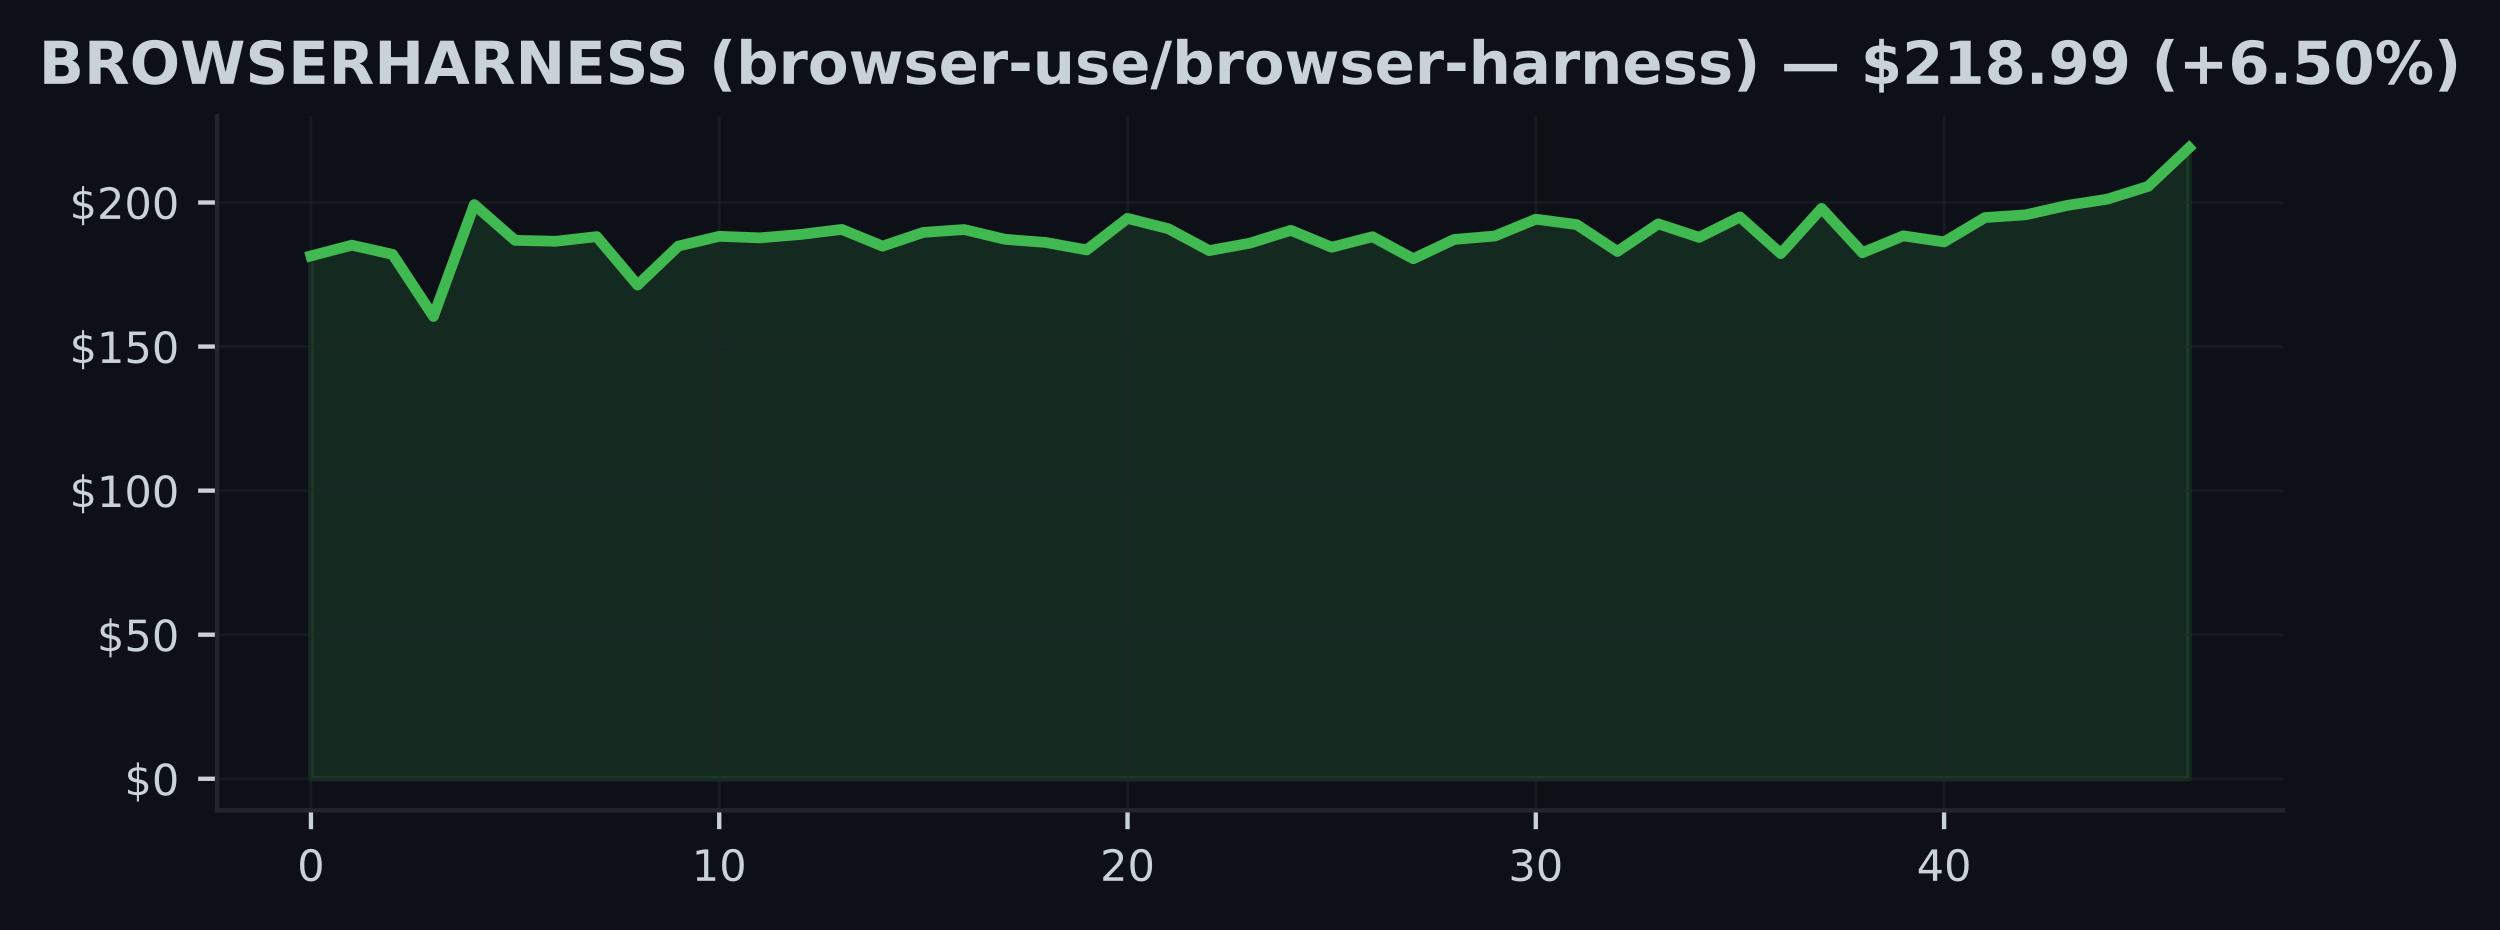
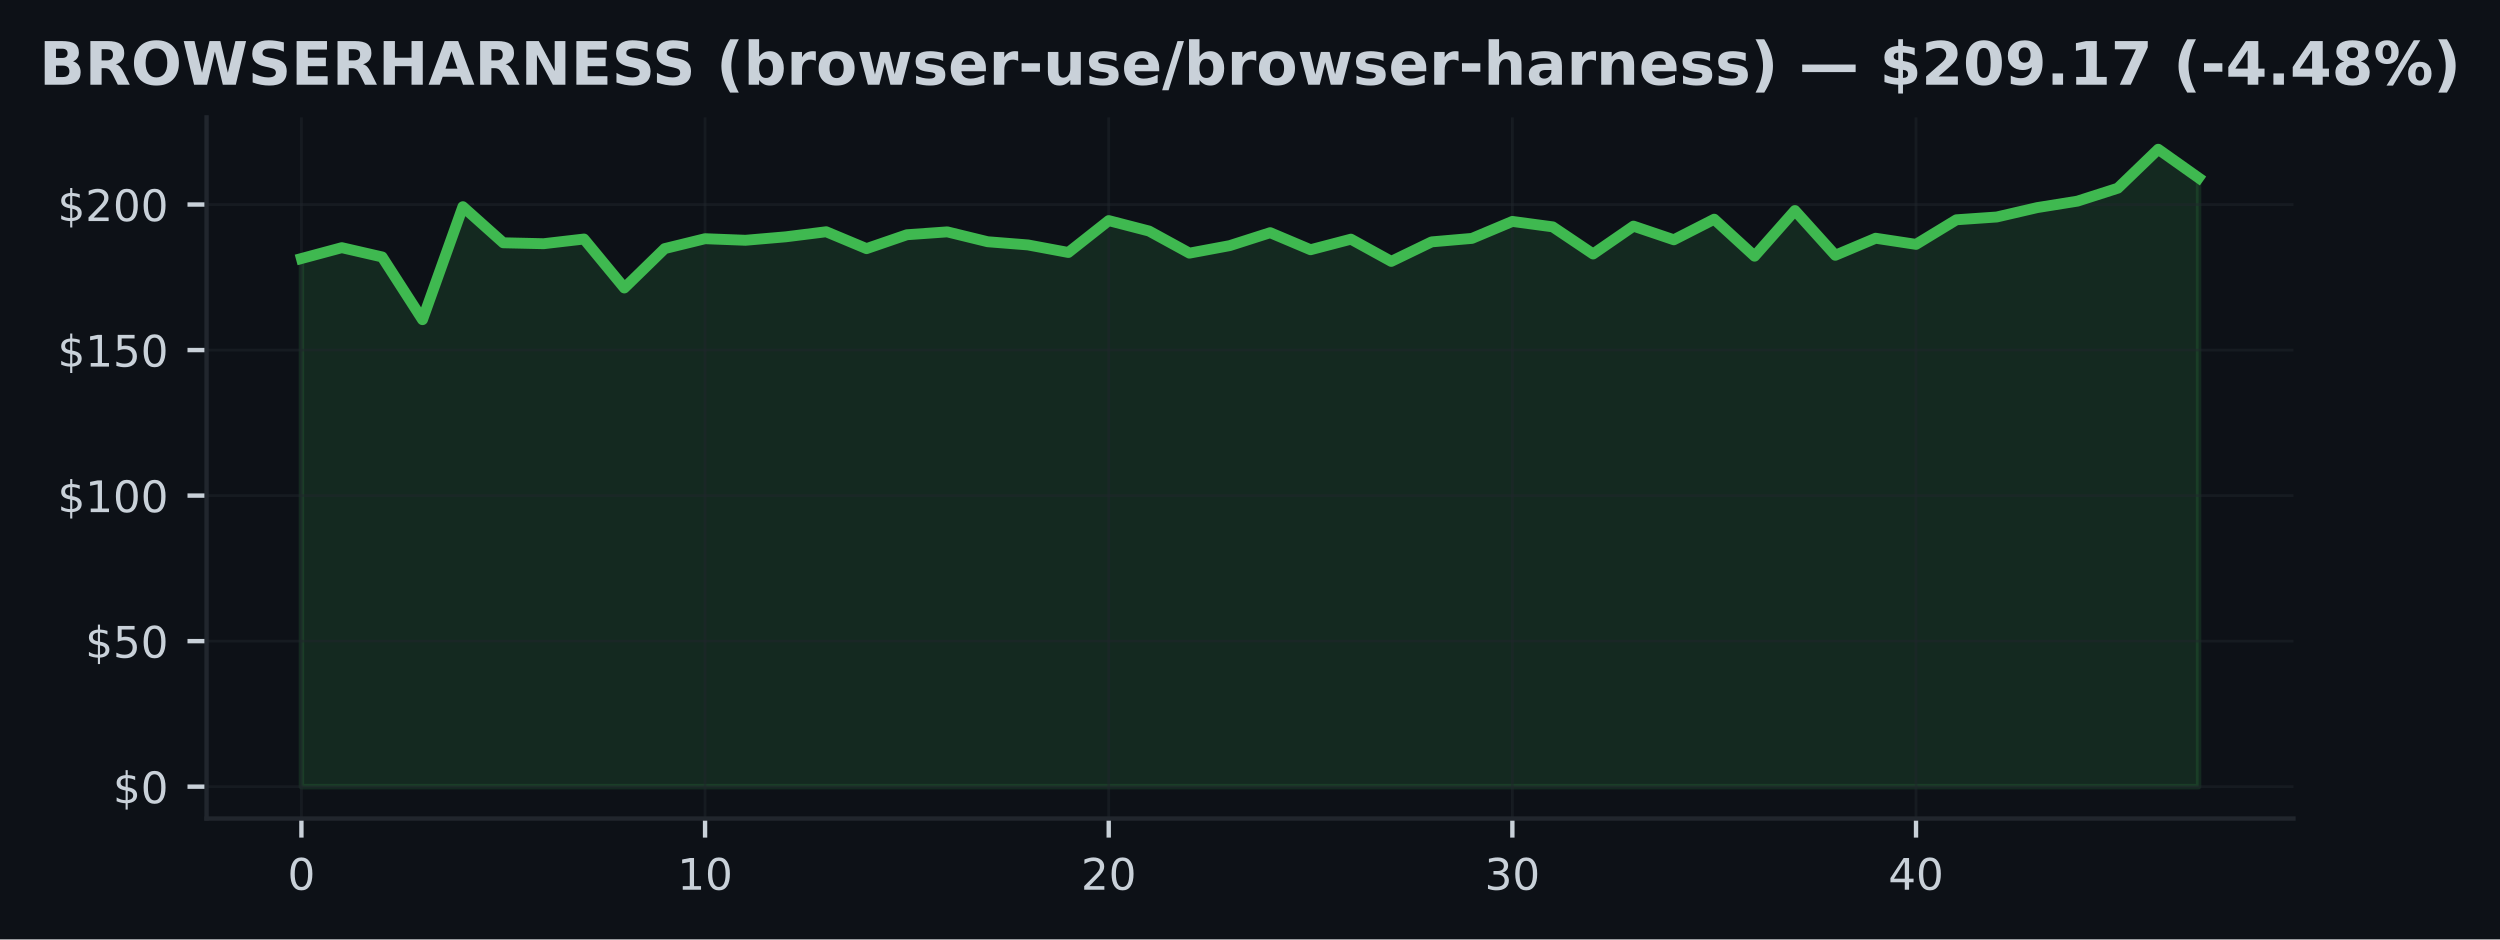
- <svg xmlns="http://www.w3.org/2000/svg" xmlns:xlink="http://www.w3.org/1999/xlink" width="463.76pt" height="172.518pt" viewBox="0 0 463.76 172.518" version="1.1">
+ <svg xmlns="http://www.w3.org/2000/svg" xmlns:xlink="http://www.w3.org/1999/xlink" width="459.108pt" height="172.518pt" viewBox="0 0 459.108 172.518" version="1.1">
  <defs>
    <style type="text/css">*{stroke-linejoin: round; stroke-linecap: butt}</style>
  </defs>
  <g id="figure_1">
    <g id="patch_1">
-       <path d="M 0 172.518  L 463.76 172.518  L 463.76 0  L 0 0  z " style="fill: #0d1117" />
+       <path d="M 0 172.518  L 459.108 172.518  L 459.108 0  L 0 0  z " style="fill: #0d1117" />
    </g>
    <g id="axes_1">
      <g id="patch_2">
-         <path d="M 40.26 150.318  L 423.5 150.318  L 423.5 21.558  L 40.26 21.558  z " style="fill: #0d1117" />
+         <path d="M 37.934 150.318  L 421.174 150.318  L 421.174 21.558  L 37.934 21.558  z " style="fill: #0d1117" />
      </g>
      <g id="FillBetweenPolyCollection_1">
        <defs>
-           <path id="m2a43b17021" d="M 57.68 -28.053  L 57.68 -125.041  L 65.254 -127.035  L 72.828 -125.33  L 80.402 -113.816  L 87.976 -134.556  L 95.55 -127.933  L 103.124 -127.762  L 110.698 -128.623  L 118.271 -119.637  L 125.845 -126.864  L 133.419 -128.681  L 140.993 -128.393  L 148.567 -129.029  L 156.141 -129.959  L 163.715 -126.859  L 171.289 -129.408  L 178.863 -129.938  L 186.437 -128.126  L 194.011 -127.538  L 201.585 -126.153  L 209.158 -132.006  L 216.732 -130.087  L 224.306 -126.03  L 231.88 -127.415  L 239.454 -129.788  L 247.028 -126.656  L 254.602 -128.596  L 262.176 -124.518  L 269.75 -128.099  L 277.324 -128.74  L 284.898 -131.857  L 292.471 -130.857  L 300.045 -125.875  L 307.619 -130.991  L 315.193 -128.484  L 322.767 -132.263  L 330.341 -125.474  L 337.915 -133.856  L 345.489 -125.64  L 353.063 -128.767  L 360.637 -127.645  L 368.211 -132.156  L 375.785 -132.669  L 383.358 -134.39  L 390.932 -135.582  L 398.506 -137.961  L 406.08 -145.107  L 406.08 -28.053  L 406.08 -28.053  L 398.506 -28.053  L 390.932 -28.053  L 383.358 -28.053  L 375.785 -28.053  L 368.211 -28.053  L 360.637 -28.053  L 353.063 -28.053  L 345.489 -28.053  L 337.915 -28.053  L 330.341 -28.053  L 322.767 -28.053  L 315.193 -28.053  L 307.619 -28.053  L 300.045 -28.053  L 292.471 -28.053  L 284.898 -28.053  L 277.324 -28.053  L 269.75 -28.053  L 262.176 -28.053  L 254.602 -28.053  L 247.028 -28.053  L 239.454 -28.053  L 231.88 -28.053  L 224.306 -28.053  L 216.732 -28.053  L 209.158 -28.053  L 201.585 -28.053  L 194.011 -28.053  L 186.437 -28.053  L 178.863 -28.053  L 171.289 -28.053  L 163.715 -28.053  L 156.141 -28.053  L 148.567 -28.053  L 140.993 -28.053  L 133.419 -28.053  L 125.845 -28.053  L 118.271 -28.053  L 110.698 -28.053  L 103.124 -28.053  L 95.55 -28.053  L 87.976 -28.053  L 80.402 -28.053  L 72.828 -28.053  L 65.254 -28.053  L 57.68 -28.053  z " style="stroke: #3fb950; stroke-opacity: 0.15" />
+           <path id="m15a69e7745" d="M 55.354 -28.053  L 55.354 -125.041  L 62.767 -127.035  L 70.179 -125.33  L 77.592 -113.816  L 85.005 -134.556  L 92.418 -127.933  L 99.83 -127.762  L 107.243 -128.623  L 114.656 -119.637  L 122.069 -126.864  L 129.481 -128.681  L 136.894 -128.393  L 144.307 -129.029  L 151.72 -129.959  L 159.133 -126.859  L 166.545 -129.408  L 173.958 -129.938  L 181.371 -128.126  L 188.784 -127.538  L 196.196 -126.153  L 203.609 -132.006  L 211.022 -130.087  L 218.435 -126.03  L 225.847 -127.415  L 233.26 -129.788  L 240.673 -126.656  L 248.086 -128.596  L 255.499 -124.518  L 262.911 -128.099  L 270.324 -128.74  L 277.737 -131.857  L 285.15 -130.857  L 292.562 -125.875  L 299.975 -130.991  L 307.388 -128.484  L 314.801 -132.263  L 322.213 -125.474  L 329.626 -133.856  L 337.039 -125.64  L 344.452 -128.767  L 351.864 -127.645  L 359.277 -132.156  L 366.69 -132.669  L 374.103 -134.39  L 381.516 -135.582  L 388.928 -137.961  L 396.341 -145.107  L 403.754 -139.858  L 403.754 -28.053  L 403.754 -28.053  L 396.341 -28.053  L 388.928 -28.053  L 381.516 -28.053  L 374.103 -28.053  L 366.69 -28.053  L 359.277 -28.053  L 351.864 -28.053  L 344.452 -28.053  L 337.039 -28.053  L 329.626 -28.053  L 322.213 -28.053  L 314.801 -28.053  L 307.388 -28.053  L 299.975 -28.053  L 292.562 -28.053  L 285.15 -28.053  L 277.737 -28.053  L 270.324 -28.053  L 262.911 -28.053  L 255.499 -28.053  L 248.086 -28.053  L 240.673 -28.053  L 233.26 -28.053  L 225.847 -28.053  L 218.435 -28.053  L 211.022 -28.053  L 203.609 -28.053  L 196.196 -28.053  L 188.784 -28.053  L 181.371 -28.053  L 173.958 -28.053  L 166.545 -28.053  L 159.133 -28.053  L 151.72 -28.053  L 144.307 -28.053  L 136.894 -28.053  L 129.481 -28.053  L 122.069 -28.053  L 114.656 -28.053  L 107.243 -28.053  L 99.83 -28.053  L 92.418 -28.053  L 85.005 -28.053  L 77.592 -28.053  L 70.179 -28.053  L 62.767 -28.053  L 55.354 -28.053  z " style="stroke: #3fb950; stroke-opacity: 0.15" />
        </defs>
-         <g clip-path="url(#pa6c385fdc2)">
-           <use xlink:href="#m2a43b17021" x="0" y="172.518" style="fill: #3fb950; fill-opacity: 0.15; stroke: #3fb950; stroke-opacity: 0.15" />
+         <g clip-path="url(#pa980a4e6ea)">
+           <use xlink:href="#m15a69e7745" x="0" y="172.518" style="fill: #3fb950; fill-opacity: 0.15; stroke: #3fb950; stroke-opacity: 0.15" />
        </g>
      </g>
      <g id="matplotlib.axis_1">
        <g id="xtick_1">
          <g id="line2d_1">
-             <path d="M 57.68 150.318  L 57.68 21.558  " clip-path="url(#pa6c385fdc2)" style="fill: none; stroke: #21262d; stroke-opacity: 0.5; stroke-width: 0.5; stroke-linecap: square" />
+             <path d="M 55.354 150.318  L 55.354 21.558  " clip-path="url(#pa980a4e6ea)" style="fill: none; stroke: #21262d; stroke-opacity: 0.5; stroke-width: 0.5; stroke-linecap: square" />
          </g>
          <g id="line2d_2">
            <defs>
-               <path id="m45538e43cf" d="M 0 0  L 0 3.5  " style="stroke: #c9d1d9; stroke-width: 0.8" />
+               <path id="m9f576e3868" d="M 0 0  L 0 3.5  " style="stroke: #c9d1d9; stroke-width: 0.8" />
            </defs>
            <g>
-               <use xlink:href="#m45538e43cf" x="57.68" y="150.318" style="fill: #c9d1d9; stroke: #c9d1d9; stroke-width: 0.8" />
+               <use xlink:href="#m9f576e3868" x="55.354" y="150.318" style="fill: #c9d1d9; stroke: #c9d1d9; stroke-width: 0.8" />
            </g>
          </g>
          <g id="text_1">
-             <g style="fill: #c9d1d9" transform="translate(55.13516 163.3964) scale(0.08 -0.08)">
+             <g style="fill: #c9d1d9" transform="translate(52.80883 163.3964) scale(0.08 -0.08)">
              <defs>
                <path id="DejaVuSans-13" d="M 2034 4250  Q 1547 4250 1301 3770  Q 1056 3291 1056 2328  Q 1056 1369 1301 889  Q 1547 409 2034 409  Q 2525 409 2770 889  Q 3016 1369 3016 2328  Q 3016 3291 2770 3770  Q 2525 4250 2034 4250  z M 2034 4750  Q 2819 4750 3233 4129  Q 3647 3509 3647 2328  Q 3647 1150 3233 529  Q 2819 -91 2034 -91  Q 1250 -91 836 529  Q 422 1150 422 2328  Q 422 3509 836 4129  Q 1250 4750 2034 4750  z " transform="scale(0.015625)" />
              </defs>
              <use xlink:href="#DejaVuSans-13" />
            </g>
          </g>
        </g>
        <g id="xtick_2">
          <g id="line2d_3">
-             <path d="M 133.419 150.318  L 133.419 21.558  " clip-path="url(#pa6c385fdc2)" style="fill: none; stroke: #21262d; stroke-opacity: 0.5; stroke-width: 0.5; stroke-linecap: square" />
+             <path d="M 129.481 150.318  L 129.481 21.558  " clip-path="url(#pa980a4e6ea)" style="fill: none; stroke: #21262d; stroke-opacity: 0.5; stroke-width: 0.5; stroke-linecap: square" />
          </g>
          <g id="line2d_4">
            <g>
-               <use xlink:href="#m45538e43cf" x="133.419" y="150.318" style="fill: #c9d1d9; stroke: #c9d1d9; stroke-width: 0.8" />
+               <use xlink:href="#m9f576e3868" x="129.481" y="150.318" style="fill: #c9d1d9; stroke: #c9d1d9; stroke-width: 0.8" />
            </g>
          </g>
          <g id="text_2">
-             <g style="fill: #c9d1d9" transform="translate(128.3293 163.3964) scale(0.08 -0.08)">
+             <g style="fill: #c9d1d9" transform="translate(124.3915 163.3964) scale(0.08 -0.08)">
              <defs>
                <path id="DejaVuSans-14" d="M 794 531  L 1825 531  L 1825 4091  L 703 3866  L 703 4441  L 1819 4666  L 2450 4666  L 2450 531  L 3481 531  L 3481 0  L 794 0  L 794 531  z " transform="scale(0.015625)" />
              </defs>
              <use xlink:href="#DejaVuSans-14" />
              <use xlink:href="#DejaVuSans-13" transform="translate(63.625 0)" />
            </g>
          </g>
        </g>
        <g id="xtick_3">
          <g id="line2d_5">
-             <path d="M 209.158 150.318  L 209.158 21.558  " clip-path="url(#pa6c385fdc2)" style="fill: none; stroke: #21262d; stroke-opacity: 0.5; stroke-width: 0.5; stroke-linecap: square" />
+             <path d="M 203.609 150.318  L 203.609 21.558  " clip-path="url(#pa980a4e6ea)" style="fill: none; stroke: #21262d; stroke-opacity: 0.5; stroke-width: 0.5; stroke-linecap: square" />
          </g>
          <g id="line2d_6">
            <g>
-               <use xlink:href="#m45538e43cf" x="209.158" y="150.318" style="fill: #c9d1d9; stroke: #c9d1d9; stroke-width: 0.8" />
+               <use xlink:href="#m9f576e3868" x="203.609" y="150.318" style="fill: #c9d1d9; stroke: #c9d1d9; stroke-width: 0.8" />
            </g>
          </g>
          <g id="text_3">
-             <g style="fill: #c9d1d9" transform="translate(204.0684 163.3964) scale(0.08 -0.08)">
+             <g style="fill: #c9d1d9" transform="translate(198.5191 163.3964) scale(0.08 -0.08)">
              <defs>
                <path id="DejaVuSans-15" d="M 1228 531  L 3431 531  L 3431 0  L 469 0  L 469 531  Q 828 903 1448 1529  Q 2069 2156 2228 2338  Q 2531 2678 2651 2914  Q 2772 3150 2772 3378  Q 2772 3750 2511 3984  Q 2250 4219 1831 4219  Q 1534 4219 1204 4116  Q 875 4013 500 3803  L 500 4441  Q 881 4594 1212 4672  Q 1544 4750 1819 4750  Q 2544 4750 2975 4387  Q 3406 4025 3406 3419  Q 3406 3131 3298 2873  Q 3191 2616 2906 2266  Q 2828 2175 2409 1742  Q 1991 1309 1228 531  z " transform="scale(0.015625)" />
              </defs>
              <use xlink:href="#DejaVuSans-15" />
              <use xlink:href="#DejaVuSans-13" transform="translate(63.625 0)" />
            </g>
          </g>
        </g>
        <g id="xtick_4">
          <g id="line2d_7">
-             <path d="M 284.898 150.318  L 284.898 21.558  " clip-path="url(#pa6c385fdc2)" style="fill: none; stroke: #21262d; stroke-opacity: 0.5; stroke-width: 0.5; stroke-linecap: square" />
+             <path d="M 277.737 150.318  L 277.737 21.558  " clip-path="url(#pa980a4e6ea)" style="fill: none; stroke: #21262d; stroke-opacity: 0.5; stroke-width: 0.5; stroke-linecap: square" />
          </g>
          <g id="line2d_8">
            <g>
-               <use xlink:href="#m45538e43cf" x="284.898" y="150.318" style="fill: #c9d1d9; stroke: #c9d1d9; stroke-width: 0.8" />
+               <use xlink:href="#m9f576e3868" x="277.737" y="150.318" style="fill: #c9d1d9; stroke: #c9d1d9; stroke-width: 0.8" />
            </g>
          </g>
          <g id="text_4">
-             <g style="fill: #c9d1d9" transform="translate(279.8075 163.3964) scale(0.08 -0.08)">
+             <g style="fill: #c9d1d9" transform="translate(272.6468 163.3964) scale(0.08 -0.08)">
              <defs>
                <path id="DejaVuSans-16" d="M 2597 2516  Q 3050 2419 3304 2112  Q 3559 1806 3559 1356  Q 3559 666 3084 287  Q 2609 -91 1734 -91  Q 1441 -91 1130 -33  Q 819 25 488 141  L 488 750  Q 750 597 1062 519  Q 1375 441 1716 441  Q 2309 441 2620 675  Q 2931 909 2931 1356  Q 2931 1769 2642 2001  Q 2353 2234 1838 2234  L 1294 2234  L 1294 2753  L 1863 2753  Q 2328 2753 2575 2939  Q 2822 3125 2822 3475  Q 2822 3834 2567 4026  Q 2313 4219 1838 4219  Q 1578 4219 1281 4162  Q 984 4106 628 3988  L 628 4550  Q 988 4650 1302 4700  Q 1616 4750 1894 4750  Q 2613 4750 3031 4423  Q 3450 4097 3450 3541  Q 3450 3153 3228 2886  Q 3006 2619 2597 2516  z " transform="scale(0.015625)" />
              </defs>
              <use xlink:href="#DejaVuSans-16" />
              <use xlink:href="#DejaVuSans-13" transform="translate(63.625 0)" />
            </g>
          </g>
        </g>
        <g id="xtick_5">
          <g id="line2d_9">
-             <path d="M 360.637 150.318  L 360.637 21.558  " clip-path="url(#pa6c385fdc2)" style="fill: none; stroke: #21262d; stroke-opacity: 0.5; stroke-width: 0.5; stroke-linecap: square" />
+             <path d="M 351.864 150.318  L 351.864 21.558  " clip-path="url(#pa980a4e6ea)" style="fill: none; stroke: #21262d; stroke-opacity: 0.5; stroke-width: 0.5; stroke-linecap: square" />
          </g>
          <g id="line2d_10">
            <g>
-               <use xlink:href="#m45538e43cf" x="360.637" y="150.318" style="fill: #c9d1d9; stroke: #c9d1d9; stroke-width: 0.8" />
+               <use xlink:href="#m9f576e3868" x="351.864" y="150.318" style="fill: #c9d1d9; stroke: #c9d1d9; stroke-width: 0.8" />
            </g>
          </g>
          <g id="text_5">
-             <g style="fill: #c9d1d9" transform="translate(355.5467 163.3964) scale(0.08 -0.08)">
+             <g style="fill: #c9d1d9" transform="translate(346.7745 163.3964) scale(0.08 -0.08)">
              <defs>
                <path id="DejaVuSans-17" d="M 2419 4116  L 825 1625  L 2419 1625  L 2419 4116  z M 2253 4666  L 3047 4666  L 3047 1625  L 3713 1625  L 3713 1100  L 3047 1100  L 3047 0  L 2419 0  L 2419 1100  L 313 1100  L 313 1709  L 2253 4666  z " transform="scale(0.015625)" />
              </defs>
              <use xlink:href="#DejaVuSans-17" />
              <use xlink:href="#DejaVuSans-13" transform="translate(63.625 0)" />
            </g>
          </g>
        </g>
      </g>
      <g id="matplotlib.axis_2">
        <g id="ytick_1">
          <g id="line2d_11">
-             <path d="M 40.26 144.466  L 423.5 144.466  " clip-path="url(#pa6c385fdc2)" style="fill: none; stroke: #21262d; stroke-opacity: 0.5; stroke-width: 0.5; stroke-linecap: square" />
+             <path d="M 37.934 144.466  L 421.174 144.466  " clip-path="url(#pa980a4e6ea)" style="fill: none; stroke: #21262d; stroke-opacity: 0.5; stroke-width: 0.5; stroke-linecap: square" />
          </g>
          <g id="line2d_12">
            <defs>
-               <path id="m991ee23504" d="M 0 0  L -3.5 0  " style="stroke: #c9d1d9; stroke-width: 0.8" />
+               <path id="m6b033f380a" d="M 0 0  L -3.5 0  " style="stroke: #c9d1d9; stroke-width: 0.8" />
            </defs>
            <g>
-               <use xlink:href="#m991ee23504" x="40.26" y="144.466" style="fill: #c9d1d9; stroke: #c9d1d9; stroke-width: 0.8" />
+               <use xlink:href="#m6b033f380a" x="37.934" y="144.466" style="fill: #c9d1d9; stroke: #c9d1d9; stroke-width: 0.8" />
            </g>
          </g>
          <g id="text_6">
-             <g style="fill: #c9d1d9" transform="translate(23.08016 147.5049) scale(0.08 -0.08)">
+             <g style="fill: #c9d1d9" transform="translate(20.75383 147.5049) scale(0.08 -0.08)">
              <defs>
                <path id="DejaVuSans-7" d="M 2163 -941  L 1850 -941  L 1847 0  Q 1519 6 1191 76  Q 863 147 531 288  L 531 850  Q 850 650 1176 548  Q 1503 447 1850 444  L 1850 1869  Q 1159 1981 845 2250  Q 531 2519 531 2988  Q 531 3497 872 3790  Q 1213 4084 1850 4128  L 1850 4863  L 2163 4863  L 2163 4138  Q 2453 4125 2725 4076  Q 2997 4028 3256 3944  L 3256 3397  Q 2997 3528 2723 3600  Q 2450 3672 2163 3684  L 2163 2350  Q 2872 2241 3206 1959  Q 3541 1678 3541 1191  Q 3541 663 3186 358  Q 2831 53 2163 6  L 2163 -941  z M 1850 2406  L 1850 3688  Q 1488 3647 1297 3481  Q 1106 3316 1106 3041  Q 1106 2772 1282 2622  Q 1459 2472 1850 2406  z M 2163 1806  L 2163 453  Q 2559 506 2761 678  Q 2963 850 2963 1131  Q 2963 1406 2770 1568  Q 2578 1731 2163 1806  z " transform="scale(0.015625)" />
              </defs>
              <use xlink:href="#DejaVuSans-7" />
              <use xlink:href="#DejaVuSans-13" transform="translate(63.625 0)" />
            </g>
          </g>
        </g>
        <g id="ytick_2">
          <g id="line2d_13">
-             <path d="M 40.26 117.74  L 423.5 117.74  " clip-path="url(#pa6c385fdc2)" style="fill: none; stroke: #21262d; stroke-opacity: 0.5; stroke-width: 0.5; stroke-linecap: square" />
+             <path d="M 37.934 117.74  L 421.174 117.74  " clip-path="url(#pa980a4e6ea)" style="fill: none; stroke: #21262d; stroke-opacity: 0.5; stroke-width: 0.5; stroke-linecap: square" />
          </g>
          <g id="line2d_14">
            <g>
-               <use xlink:href="#m991ee23504" x="40.26" y="117.74" style="fill: #c9d1d9; stroke: #c9d1d9; stroke-width: 0.8" />
+               <use xlink:href="#m6b033f380a" x="37.934" y="117.74" style="fill: #c9d1d9; stroke: #c9d1d9; stroke-width: 0.8" />
            </g>
          </g>
          <g id="text_7">
-             <g style="fill: #c9d1d9" transform="translate(17.99016 120.7789) scale(0.08 -0.08)">
+             <g style="fill: #c9d1d9" transform="translate(15.66383 120.7789) scale(0.08 -0.08)">
              <defs>
                <path id="DejaVuSans-18" d="M 691 4666  L 3169 4666  L 3169 4134  L 1269 4134  L 1269 2991  Q 1406 3038 1543 3061  Q 1681 3084 1819 3084  Q 2600 3084 3056 2656  Q 3513 2228 3513 1497  Q 3513 744 3044 326  Q 2575 -91 1722 -91  Q 1428 -91 1123 -41  Q 819 9 494 109  L 494 744  Q 775 591 1075 516  Q 1375 441 1709 441  Q 2250 441 2565 725  Q 2881 1009 2881 1497  Q 2881 1984 2565 2268  Q 2250 2553 1709 2553  Q 1456 2553 1204 2497  Q 953 2441 691 2322  L 691 4666  z " transform="scale(0.015625)" />
              </defs>
              <use xlink:href="#DejaVuSans-7" />
              <use xlink:href="#DejaVuSans-18" transform="translate(63.625 0)" />
              <use xlink:href="#DejaVuSans-13" transform="translate(127.25 0)" />
            </g>
          </g>
        </g>
        <g id="ytick_3">
          <g id="line2d_15">
-             <path d="M 40.26 91.014  L 423.5 91.014  " clip-path="url(#pa6c385fdc2)" style="fill: none; stroke: #21262d; stroke-opacity: 0.5; stroke-width: 0.5; stroke-linecap: square" />
+             <path d="M 37.934 91.014  L 421.174 91.014  " clip-path="url(#pa980a4e6ea)" style="fill: none; stroke: #21262d; stroke-opacity: 0.5; stroke-width: 0.5; stroke-linecap: square" />
          </g>
          <g id="line2d_16">
            <g>
-               <use xlink:href="#m991ee23504" x="40.26" y="91.014" style="fill: #c9d1d9; stroke: #c9d1d9; stroke-width: 0.8" />
+               <use xlink:href="#m6b033f380a" x="37.934" y="91.014" style="fill: #c9d1d9; stroke: #c9d1d9; stroke-width: 0.8" />
            </g>
          </g>
          <g id="text_8">
-             <g style="fill: #c9d1d9" transform="translate(12.90016 94.05292) scale(0.08 -0.08)">
+             <g style="fill: #c9d1d9" transform="translate(10.57383 94.05292) scale(0.08 -0.08)">
              <use xlink:href="#DejaVuSans-7" />
              <use xlink:href="#DejaVuSans-14" transform="translate(63.625 0)" />
              <use xlink:href="#DejaVuSans-13" transform="translate(127.25 0)" />
              <use xlink:href="#DejaVuSans-13" transform="translate(190.875 0)" />
            </g>
          </g>
        </g>
        <g id="ytick_4">
          <g id="line2d_17">
-             <path d="M 40.26 64.288  L 423.5 64.288  " clip-path="url(#pa6c385fdc2)" style="fill: none; stroke: #21262d; stroke-opacity: 0.5; stroke-width: 0.5; stroke-linecap: square" />
+             <path d="M 37.934 64.288  L 421.174 64.288  " clip-path="url(#pa980a4e6ea)" style="fill: none; stroke: #21262d; stroke-opacity: 0.5; stroke-width: 0.5; stroke-linecap: square" />
          </g>
          <g id="line2d_18">
            <g>
-               <use xlink:href="#m991ee23504" x="40.26" y="64.288" style="fill: #c9d1d9; stroke: #c9d1d9; stroke-width: 0.8" />
+               <use xlink:href="#m6b033f380a" x="37.934" y="64.288" style="fill: #c9d1d9; stroke: #c9d1d9; stroke-width: 0.8" />
            </g>
          </g>
          <g id="text_9">
-             <g style="fill: #c9d1d9" transform="translate(12.90016 67.32692) scale(0.08 -0.08)">
+             <g style="fill: #c9d1d9" transform="translate(10.57383 67.32692) scale(0.08 -0.08)">
              <use xlink:href="#DejaVuSans-7" />
              <use xlink:href="#DejaVuSans-14" transform="translate(63.625 0)" />
              <use xlink:href="#DejaVuSans-18" transform="translate(127.25 0)" />
              <use xlink:href="#DejaVuSans-13" transform="translate(190.875 0)" />
            </g>
          </g>
        </g>
        <g id="ytick_5">
          <g id="line2d_19">
-             <path d="M 40.26 37.562  L 423.5 37.562  " clip-path="url(#pa6c385fdc2)" style="fill: none; stroke: #21262d; stroke-opacity: 0.5; stroke-width: 0.5; stroke-linecap: square" />
+             <path d="M 37.934 37.562  L 421.174 37.562  " clip-path="url(#pa980a4e6ea)" style="fill: none; stroke: #21262d; stroke-opacity: 0.5; stroke-width: 0.5; stroke-linecap: square" />
          </g>
          <g id="line2d_20">
            <g>
-               <use xlink:href="#m991ee23504" x="40.26" y="37.562" style="fill: #c9d1d9; stroke: #c9d1d9; stroke-width: 0.8" />
+               <use xlink:href="#m6b033f380a" x="37.934" y="37.562" style="fill: #c9d1d9; stroke: #c9d1d9; stroke-width: 0.8" />
            </g>
          </g>
          <g id="text_10">
-             <g style="fill: #c9d1d9" transform="translate(12.90016 40.60092) scale(0.08 -0.08)">
+             <g style="fill: #c9d1d9" transform="translate(10.57383 40.60092) scale(0.08 -0.08)">
              <use xlink:href="#DejaVuSans-7" />
              <use xlink:href="#DejaVuSans-15" transform="translate(63.625 0)" />
              <use xlink:href="#DejaVuSans-13" transform="translate(127.25 0)" />
              <use xlink:href="#DejaVuSans-13" transform="translate(190.875 0)" />
            </g>
          </g>
        </g>
      </g>
      <g id="line2d_21">
-         <path d="M 57.68 47.477  L 65.254 45.483  L 72.828 47.188  L 80.402 58.702  L 87.976 37.962  L 95.55 44.585  L 103.124 44.756  L 110.698 43.896  L 118.271 52.881  L 125.845 45.654  L 133.419 43.837  L 140.993 44.125  L 148.567 43.489  L 156.141 42.559  L 163.715 45.66  L 171.289 43.11  L 178.863 42.581  L 186.437 44.393  L 194.011 44.981  L 201.585 46.365  L 209.158 40.512  L 216.732 42.431  L 224.306 46.488  L 231.88 45.104  L 239.454 42.73  L 247.028 45.863  L 254.602 43.922  L 262.176 48.001  L 269.75 44.419  L 277.324 43.778  L 284.898 40.662  L 292.471 41.661  L 300.045 46.643  L 307.619 41.528  L 315.193 44.035  L 322.767 40.256  L 330.341 47.044  L 337.915 38.663  L 345.489 46.878  L 353.063 43.751  L 360.637 44.874  L 368.211 40.362  L 375.785 39.849  L 383.358 38.128  L 390.932 36.936  L 398.506 34.558  L 406.08 27.411  " clip-path="url(#pa6c385fdc2)" style="fill: none; stroke: #3fb950; stroke-width: 2; stroke-linecap: square" />
+         <path d="M 55.354 47.477  L 62.767 45.483  L 70.179 47.188  L 77.592 58.702  L 85.005 37.962  L 92.418 44.585  L 99.83 44.756  L 107.243 43.896  L 114.656 52.881  L 122.069 45.654  L 129.481 43.837  L 136.894 44.125  L 144.307 43.489  L 151.72 42.559  L 159.133 45.66  L 166.545 43.11  L 173.958 42.581  L 181.371 44.393  L 188.784 44.981  L 196.196 46.365  L 203.609 40.512  L 211.022 42.431  L 218.435 46.488  L 225.847 45.104  L 233.26 42.73  L 240.673 45.863  L 248.086 43.922  L 255.499 48.001  L 262.911 44.419  L 270.324 43.778  L 277.737 40.662  L 285.15 41.661  L 292.562 46.643  L 299.975 41.528  L 307.388 44.035  L 314.801 40.256  L 322.213 47.044  L 329.626 38.663  L 337.039 46.878  L 344.452 43.751  L 351.864 44.874  L 359.277 40.362  L 366.69 39.849  L 374.103 38.128  L 381.516 36.936  L 388.928 34.558  L 396.341 27.411  L 403.754 32.66  " clip-path="url(#pa980a4e6ea)" style="fill: none; stroke: #3fb950; stroke-width: 2; stroke-linecap: square" />
      </g>
      <g id="patch_3">
-         <path d="M 40.26 150.318  L 40.26 21.558  " style="fill: none; stroke: #21262d; stroke-width: 0.8; stroke-linejoin: miter; stroke-linecap: square" />
+         <path d="M 37.934 150.318  L 37.934 21.558  " style="fill: none; stroke: #21262d; stroke-width: 0.8; stroke-linejoin: miter; stroke-linecap: square" />
      </g>
      <g id="patch_4">
-         <path d="M 40.26 150.318  L 423.5 150.318  " style="fill: none; stroke: #21262d; stroke-width: 0.8; stroke-linejoin: miter; stroke-linecap: square" />
+         <path d="M 37.934 150.318  L 421.174 150.318  " style="fill: none; stroke: #21262d; stroke-width: 0.8; stroke-linejoin: miter; stroke-linecap: square" />
      </g>
      <g id="text_11">
        <g style="fill: #c9d1d9" transform="translate(7.2 15.55828) scale(0.11 -0.11)">
          <defs>
            <path id="DejaVuSans-Bold-25" d="M 2456 2859  Q 2741 2859 2887 2984  Q 3034 3109 3034 3353  Q 3034 3594 2887 3720  Q 2741 3847 2456 3847  L 1791 3847  L 1791 2859  L 2456 2859  z M 2497 819  Q 2859 819 3042 972  Q 3225 1125 3225 1434  Q 3225 1738 3044 1889  Q 2863 2041 2497 2041  L 1791 2041  L 1791 819  L 2497 819  z M 3616 2497  Q 4003 2384 4215 2081  Q 4428 1778 4428 1338  Q 4428 663 3972 331  Q 3516 0 2584 0  L 588 0  L 588 4666  L 2394 4666  Q 3366 4666 3802 4372  Q 4238 4078 4238 3431  Q 4238 3091 4078 2852  Q 3919 2613 3616 2497  z " transform="scale(0.015625)" />
            <path id="DejaVuSans-Bold-35" d="M 2297 2597  Q 2675 2597 2839 2737  Q 3003 2878 3003 3200  Q 3003 3519 2839 3656  Q 2675 3794 2297 3794  L 1791 3794  L 1791 2597  L 2297 2597  z M 1791 1766  L 1791 0  L 588 0  L 588 4666  L 2425 4666  Q 3347 4666 3776 4356  Q 4206 4047 4206 3378  Q 4206 2916 3982 2619  Q 3759 2322 3309 2181  Q 3556 2125 3751 1926  Q 3947 1728 4147 1325  L 4800 0  L 3519 0  L 2950 1159  Q 2778 1509 2601 1637  Q 2425 1766 2131 1766  L 1791 1766  z " transform="scale(0.015625)" />
            <path id="DejaVuSans-Bold-32" d="M 2719 3878  Q 2169 3878 1866 3472  Q 1563 3066 1563 2328  Q 1563 1594 1866 1187  Q 2169 781 2719 781  Q 3272 781 3575 1187  Q 3878 1594 3878 2328  Q 3878 3066 3575 3472  Q 3272 3878 2719 3878  z M 2719 4750  Q 3844 4750 4481 4106  Q 5119 3463 5119 2328  Q 5119 1197 4481 553  Q 3844 -91 2719 -91  Q 1597 -91 958 553  Q 319 1197 319 2328  Q 319 3463 958 4106  Q 1597 4750 2719 4750  z " transform="scale(0.015625)" />
            <path id="DejaVuSans-Bold-3a" d="M 191 4666  L 1344 4666  L 2150 1275  L 2950 4666  L 4109 4666  L 4909 1275  L 5716 4666  L 6859 4666  L 5759 0  L 4372 0  L 3525 3547  L 2688 0  L 1300 0  L 191 4666  z " transform="scale(0.015625)" />
            <path id="DejaVuSans-Bold-36" d="M 3834 4519  L 3834 3531  Q 3450 3703 3084 3790  Q 2719 3878 2394 3878  Q 1963 3878 1756 3759  Q 1550 3641 1550 3391  Q 1550 3203 1689 3098  Q 1828 2994 2194 2919  L 2706 2816  Q 3484 2659 3812 2340  Q 4141 2022 4141 1434  Q 4141 663 3683 286  Q 3225 -91 2284 -91  Q 1841 -91 1394 -6  Q 947 78 500 244  L 500 1259  Q 947 1022 1364 901  Q 1781 781 2169 781  Q 2563 781 2772 912  Q 2981 1044 2981 1288  Q 2981 1506 2839 1625  Q 2697 1744 2272 1838  L 1806 1941  Q 1106 2091 782 2419  Q 459 2747 459 3303  Q 459 4000 909 4375  Q 1359 4750 2203 4750  Q 2588 4750 2994 4692  Q 3400 4634 3834 4519  z " transform="scale(0.015625)" />
            <path id="DejaVuSans-Bold-28" d="M 588 4666  L 3834 4666  L 3834 3756  L 1791 3756  L 1791 2888  L 3713 2888  L 3713 1978  L 1791 1978  L 1791 909  L 3903 909  L 3903 0  L 588 0  L 588 4666  z " transform="scale(0.015625)" />
            <path id="DejaVuSans-Bold-2b" d="M 588 4666  L 1791 4666  L 1791 2888  L 3566 2888  L 3566 4666  L 4769 4666  L 4769 0  L 3566 0  L 3566 1978  L 1791 1978  L 1791 0  L 588 0  L 588 4666  z " transform="scale(0.015625)" />
            <path id="DejaVuSans-Bold-24" d="M 3419 850  L 1538 850  L 1241 0  L 31 0  L 1759 4666  L 3194 4666  L 4922 0  L 3713 0  L 3419 850  z M 1838 1716  L 3116 1716  L 2478 3572  L 1838 1716  z " transform="scale(0.015625)" />
            <path id="DejaVuSans-Bold-31" d="M 588 4666  L 1931 4666  L 3628 1466  L 3628 4666  L 4769 4666  L 4769 0  L 3425 0  L 1728 3200  L 1728 0  L 588 0  L 588 4666  z " transform="scale(0.015625)" />
            <path id="DejaVuSans-Bold-3" transform="scale(0.015625)" />
            <path id="DejaVuSans-Bold-b" d="M 2413 -844  L 1484 -844  Q 1006 -72 778 623  Q 550 1319 550 2003  Q 550 2688 779 3389  Q 1009 4091 1484 4856  L 2413 4856  Q 2013 4116 1813 3408  Q 1613 2700 1613 2009  Q 1613 1319 1811 609  Q 2009 -100 2413 -844  z " transform="scale(0.015625)" />
            <path id="DejaVuSans-Bold-45" d="M 2400 722  Q 2759 722 2948 984  Q 3138 1247 3138 1747  Q 3138 2247 2948 2509  Q 2759 2772 2400 2772  Q 2041 2772 1848 2508  Q 1656 2244 1656 1747  Q 1656 1250 1848 986  Q 2041 722 2400 722  z M 1656 2988  Q 1888 3294 2169 3439  Q 2450 3584 2816 3584  Q 3463 3584 3878 3070  Q 4294 2556 4294 1747  Q 4294 938 3878 423  Q 3463 -91 2816 -91  Q 2450 -91 2169 54  Q 1888 200 1656 506  L 1656 0  L 538 0  L 538 4863  L 1656 4863  L 1656 2988  z " transform="scale(0.015625)" />
            <path id="DejaVuSans-Bold-55" d="M 3138 2547  Q 2991 2616 2845 2648  Q 2700 2681 2553 2681  Q 2122 2681 1889 2404  Q 1656 2128 1656 1613  L 1656 0  L 538 0  L 538 3500  L 1656 3500  L 1656 2925  Q 1872 3269 2151 3426  Q 2431 3584 2822 3584  Q 2878 3584 2943 3579  Q 3009 3575 3134 3559  L 3138 2547  z " transform="scale(0.015625)" />
            <path id="DejaVuSans-Bold-52" d="M 2203 2784  Q 1831 2784 1636 2517  Q 1441 2250 1441 1747  Q 1441 1244 1636 976  Q 1831 709 2203 709  Q 2569 709 2762 976  Q 2956 1244 2956 1747  Q 2956 2250 2762 2517  Q 2569 2784 2203 2784  z M 2203 3584  Q 3106 3584 3614 3096  Q 4122 2609 4122 1747  Q 4122 884 3614 396  Q 3106 -91 2203 -91  Q 1297 -91 786 396  Q 275 884 275 1747  Q 275 2609 786 3096  Q 1297 3584 2203 3584  z " transform="scale(0.015625)" />
            <path id="DejaVuSans-Bold-5a" d="M 225 3500  L 1313 3500  L 1900 1088  L 2491 3500  L 3425 3500  L 4013 1113  L 4603 3500  L 5691 3500  L 4769 0  L 3547 0  L 2956 2406  L 2369 0  L 1147 0  L 225 3500  z " transform="scale(0.015625)" />
            <path id="DejaVuSans-Bold-56" d="M 3272 3391  L 3272 2541  Q 2913 2691 2578 2766  Q 2244 2841 1947 2841  Q 1628 2841 1473 2761  Q 1319 2681 1319 2516  Q 1319 2381 1436 2309  Q 1553 2238 1856 2203  L 2053 2175  Q 2913 2066 3209 1816  Q 3506 1566 3506 1031  Q 3506 472 3093 190  Q 2681 -91 1863 -91  Q 1516 -91 1145 -36  Q 775 19 384 128  L 384 978  Q 719 816 1070 734  Q 1422 653 1784 653  Q 2113 653 2278 743  Q 2444 834 2444 1013  Q 2444 1163 2330 1236  Q 2216 1309 1875 1350  L 1678 1375  Q 931 1469 631 1722  Q 331 1975 331 2491  Q 331 3047 712 3315  Q 1094 3584 1881 3584  Q 2191 3584 2531 3537  Q 2872 3491 3272 3391  z " transform="scale(0.015625)" />
            <path id="DejaVuSans-Bold-48" d="M 4031 1759  L 4031 1441  L 1416 1441  Q 1456 1047 1700 850  Q 1944 653 2381 653  Q 2734 653 3104 758  Q 3475 863 3866 1075  L 3866 213  Q 3469 63 3072 -14  Q 2675 -91 2278 -91  Q 1328 -91 801 392  Q 275 875 275 1747  Q 275 2603 792 3093  Q 1309 3584 2216 3584  Q 3041 3584 3536 3087  Q 4031 2591 4031 1759  z M 2881 2131  Q 2881 2450 2695 2645  Q 2509 2841 2209 2841  Q 1884 2841 1681 2658  Q 1478 2475 1428 2131  L 2881 2131  z " transform="scale(0.015625)" />
            <path id="DejaVuSans-Bold-10" d="M 347 2297  L 2309 2297  L 2309 1388  L 347 1388  L 347 2297  z " transform="scale(0.015625)" />
            <path id="DejaVuSans-Bold-58" d="M 500 1363  L 500 3500  L 1625 3500  L 1625 3150  Q 1625 2866 1622 2436  Q 1619 2006 1619 1863  Q 1619 1441 1641 1255  Q 1663 1069 1716 984  Q 1784 875 1895 815  Q 2006 756 2150 756  Q 2500 756 2700 1025  Q 2900 1294 2900 1772  L 2900 3500  L 4019 3500  L 4019 0  L 2900 0  L 2900 506  Q 2647 200 2364 54  Q 2081 -91 1741 -91  Q 1134 -91 817 281  Q 500 653 500 1363  z " transform="scale(0.015625)" />
            <path id="DejaVuSans-Bold-12" d="M 1644 4666  L 2338 4666  L 691 -594  L 0 -594  L 1644 4666  z " transform="scale(0.015625)" />
            <path id="DejaVuSans-Bold-4b" d="M 4056 2131  L 4056 0  L 2931 0  L 2931 347  L 2931 1625  Q 2931 2084 2911 2256  Q 2891 2428 2841 2509  Q 2775 2619 2662 2680  Q 2550 2741 2406 2741  Q 2056 2741 1856 2470  Q 1656 2200 1656 1722  L 1656 0  L 538 0  L 538 4863  L 1656 4863  L 1656 2988  Q 1909 3294 2193 3439  Q 2478 3584 2822 3584  Q 3428 3584 3742 3212  Q 4056 2841 4056 2131  z " transform="scale(0.015625)" />
            <path id="DejaVuSans-Bold-44" d="M 2106 1575  Q 1756 1575 1579 1456  Q 1403 1338 1403 1106  Q 1403 894 1545 773  Q 1688 653 1941 653  Q 2256 653 2472 879  Q 2688 1106 2688 1447  L 2688 1575  L 2106 1575  z M 3816 1997  L 3816 0  L 2688 0  L 2688 519  Q 2463 200 2181 54  Q 1900 -91 1497 -91  Q 953 -91 614 226  Q 275 544 275 1050  Q 275 1666 698 1953  Q 1122 2241 2028 2241  L 2688 2241  L 2688 2328  Q 2688 2594 2478 2717  Q 2269 2841 1825 2841  Q 1466 2841 1156 2769  Q 847 2697 581 2553  L 581 3406  Q 941 3494 1303 3539  Q 1666 3584 2028 3584  Q 2975 3584 3395 3211  Q 3816 2838 3816 1997  z " transform="scale(0.015625)" />
            <path id="DejaVuSans-Bold-51" d="M 4056 2131  L 4056 0  L 2931 0  L 2931 347  L 2931 1631  Q 2931 2084 2911 2256  Q 2891 2428 2841 2509  Q 2775 2619 2662 2680  Q 2550 2741 2406 2741  Q 2056 2741 1856 2470  Q 1656 2200 1656 1722  L 1656 0  L 538 0  L 538 3500  L 1656 3500  L 1656 2988  Q 1909 3294 2193 3439  Q 2478 3584 2822 3584  Q 3428 3584 3742 3212  Q 4056 2841 4056 2131  z " transform="scale(0.015625)" />
            <path id="DejaVuSans-Bold-c" d="M 513 -844  Q 913 -100 1113 609  Q 1313 1319 1313 2009  Q 1313 2700 1113 3408  Q 913 4116 513 4856  L 1441 4856  Q 1916 4091 2145 3389  Q 2375 2688 2375 2003  Q 2375 1319 2147 623  Q 1919 -72 1441 -844  L 513 -844  z " transform="scale(0.015625)" />
            <path id="DejaVuSans-Bold-af6" d="M 344 2156  L 6056 2156  L 6056 1350  L 344 1350  L 344 2156  z " transform="scale(0.015625)" />
            <path id="DejaVuSans-Bold-7" d="M 2484 -941  L 1978 -941  L 1975 0  Q 1584 16 1218 87  Q 853 159 506 288  L 506 1106  Q 866 922 1233 823  Q 1600 725 1978 713  L 1978 1684  L 1875 1703  Q 1128 1834 814 2115  Q 500 2397 500 2925  Q 500 3484 883 3798  Q 1266 4113 1975 4141  L 1978 4863  L 2484 4863  L 2484 4153  Q 2797 4128 3109 4075  Q 3422 4022 3738 3938  L 3738 3144  Q 3425 3275 3112 3348  Q 2800 3422 2484 3438  L 2484 2541  L 2584 2522  Q 3378 2397 3698 2105  Q 4019 1813 4019 1241  Q 4019 666 3637 358  Q 3256 50 2484 6  L 2484 -941  z M 1978 2613  L 1978 3428  Q 1756 3416 1623 3308  Q 1491 3200 1491 3034  Q 1491 2850 1612 2745  Q 1734 2641 1978 2613  z M 2484 1594  L 2484 725  Q 2756 728 2892 831  Q 3028 934 3028 1141  Q 3028 1353 2903 1458  Q 2778 1563 2484 1594  z " transform="scale(0.015625)" />
            <path id="DejaVuSans-Bold-15" d="M 1844 884  L 3897 884  L 3897 0  L 506 0  L 506 884  L 2209 2388  Q 2438 2594 2547 2791  Q 2656 2988 2656 3200  Q 2656 3528 2436 3728  Q 2216 3928 1850 3928  Q 1569 3928 1234 3808  Q 900 3688 519 3450  L 519 4475  Q 925 4609 1322 4679  Q 1719 4750 2100 4750  Q 2938 4750 3402 4381  Q 3866 4013 3866 3353  Q 3866 2972 3669 2642  Q 3472 2313 2841 1759  L 1844 884  z " transform="scale(0.015625)" />
+             <path id="DejaVuSans-Bold-13" d="M 2944 2338  Q 2944 3213 2780 3570  Q 2616 3928 2228 3928  Q 1841 3928 1675 3570  Q 1509 3213 1509 2338  Q 1509 1453 1675 1090  Q 1841 728 2228 728  Q 2613 728 2778 1090  Q 2944 1453 2944 2338  z M 4147 2328  Q 4147 1169 3647 539  Q 3147 -91 2228 -91  Q 1306 -91 806 539  Q 306 1169 306 2328  Q 306 3491 806 4120  Q 1306 4750 2228 4750  Q 3147 4750 3647 4120  Q 4147 3491 4147 2328  z " transform="scale(0.015625)" />
+             <path id="DejaVuSans-Bold-1c" d="M 641 103  L 641 966  Q 928 831 1190 764  Q 1453 697 1709 697  Q 2247 697 2547 995  Q 2847 1294 2900 1881  Q 2688 1725 2447 1647  Q 2206 1569 1925 1569  Q 1209 1569 770 1986  Q 331 2403 331 3084  Q 331 3838 820 4291  Q 1309 4744 2131 4744  Q 3044 4744 3544 4128  Q 4044 3513 4044 2388  Q 4044 1231 3459 570  Q 2875 -91 1856 -91  Q 1528 -91 1228 -42  Q 928 6 641 103  z M 2125 2350  Q 2441 2350 2600 2554  Q 2759 2759 2759 3169  Q 2759 3575 2600 3781  Q 2441 3988 2125 3988  Q 1809 3988 1650 3781  Q 1491 3575 1491 3169  Q 1491 2759 1650 2554  Q 1809 2350 2125 2350  z " transform="scale(0.015625)" />
+             <path id="DejaVuSans-Bold-11" d="M 653 1209  L 1778 1209  L 1778 0  L 653 0  L 653 1209  z " transform="scale(0.015625)" />
            <path id="DejaVuSans-Bold-14" d="M 750 831  L 1813 831  L 1813 3847  L 722 3622  L 722 4441  L 1806 4666  L 2950 4666  L 2950 831  L 4013 831  L 4013 0  L 750 0  L 750 831  z " transform="scale(0.015625)" />
+             <path id="DejaVuSans-Bold-1a" d="M 428 4666  L 3944 4666  L 3944 3988  L 2125 0  L 953 0  L 2675 3781  L 428 3781  L 428 4666  z " transform="scale(0.015625)" />
+             <path id="DejaVuSans-Bold-17" d="M 2356 3675  L 1038 1722  L 2356 1722  L 2356 3675  z M 2156 4666  L 3494 4666  L 3494 1722  L 4159 1722  L 4159 850  L 3494 850  L 3494 0  L 2356 0  L 2356 850  L 288 850  L 288 1881  L 2156 4666  z " transform="scale(0.015625)" />
            <path id="DejaVuSans-Bold-1b" d="M 2228 2088  Q 1891 2088 1709 1903  Q 1528 1719 1528 1375  Q 1528 1031 1709 848  Q 1891 666 2228 666  Q 2563 666 2741 848  Q 2919 1031 2919 1375  Q 2919 1722 2741 1905  Q 2563 2088 2228 2088  z M 1350 2484  Q 925 2613 709 2878  Q 494 3144 494 3541  Q 494 4131 934 4440  Q 1375 4750 2228 4750  Q 3075 4750 3515 4442  Q 3956 4134 3956 3541  Q 3956 3144 3739 2878  Q 3522 2613 3097 2484  Q 3572 2353 3814 2058  Q 4056 1763 4056 1313  Q 4056 619 3595 264  Q 3134 -91 2228 -91  Q 1319 -91 855 264  Q 391 619 391 1313  Q 391 1763 633 2058  Q 875 2353 1350 2484  z M 1631 3419  Q 1631 3141 1786 2991  Q 1941 2841 2228 2841  Q 2509 2841 2662 2991  Q 2816 3141 2816 3419  Q 2816 3697 2662 3845  Q 2509 3994 2228 3994  Q 1941 3994 1786 3844  Q 1631 3694 1631 3419  z " transform="scale(0.015625)" />
-             <path id="DejaVuSans-Bold-11" d="M 653 1209  L 1778 1209  L 1778 0  L 653 0  L 653 1209  z " transform="scale(0.015625)" />
-             <path id="DejaVuSans-Bold-1c" d="M 641 103  L 641 966  Q 928 831 1190 764  Q 1453 697 1709 697  Q 2247 697 2547 995  Q 2847 1294 2900 1881  Q 2688 1725 2447 1647  Q 2206 1569 1925 1569  Q 1209 1569 770 1986  Q 331 2403 331 3084  Q 331 3838 820 4291  Q 1309 4744 2131 4744  Q 3044 4744 3544 4128  Q 4044 3513 4044 2388  Q 4044 1231 3459 570  Q 2875 -91 1856 -91  Q 1528 -91 1228 -42  Q 928 6 641 103  z M 2125 2350  Q 2441 2350 2600 2554  Q 2759 2759 2759 3169  Q 2759 3575 2600 3781  Q 2441 3988 2125 3988  Q 1809 3988 1650 3781  Q 1491 3575 1491 3169  Q 1491 2759 1650 2554  Q 1809 2350 2125 2350  z " transform="scale(0.015625)" />
-             <path id="DejaVuSans-Bold-e" d="M 3053 4013  L 3053 2375  L 4684 2375  L 4684 1638  L 3053 1638  L 3053 0  L 2309 0  L 2309 1638  L 678 1638  L 678 2375  L 2309 2375  L 2309 4013  L 3053 4013  z " transform="scale(0.015625)" />
-             <path id="DejaVuSans-Bold-19" d="M 2316 2303  Q 2000 2303 1842 2098  Q 1684 1894 1684 1484  Q 1684 1075 1842 870  Q 2000 666 2316 666  Q 2634 666 2792 870  Q 2950 1075 2950 1484  Q 2950 1894 2792 2098  Q 2634 2303 2316 2303  z M 3803 4544  L 3803 3681  Q 3506 3822 3243 3889  Q 2981 3956 2731 3956  Q 2194 3956 1894 3657  Q 1594 3359 1544 2772  Q 1750 2925 1990 3001  Q 2231 3078 2516 3078  Q 3231 3078 3670 2659  Q 4109 2241 4109 1563  Q 4109 813 3618 361  Q 3128 -91 2303 -91  Q 1394 -91 895 523  Q 397 1138 397 2266  Q 397 3422 980 4083  Q 1563 4744 2578 4744  Q 2900 4744 3203 4694  Q 3506 4644 3803 4544  z " transform="scale(0.015625)" />
-             <path id="DejaVuSans-Bold-18" d="M 678 4666  L 3669 4666  L 3669 3781  L 1638 3781  L 1638 3059  Q 1775 3097 1914 3117  Q 2053 3138 2203 3138  Q 3056 3138 3531 2711  Q 4006 2284 4006 1522  Q 4006 766 3489 337  Q 2972 -91 2053 -91  Q 1656 -91 1267 -14  Q 878 63 494 219  L 494 1166  Q 875 947 1217 837  Q 1559 728 1863 728  Q 2300 728 2551 942  Q 2803 1156 2803 1522  Q 2803 1891 2551 2103  Q 2300 2316 1863 2316  Q 1603 2316 1309 2248  Q 1016 2181 678 2041  L 678 4666  z " transform="scale(0.015625)" />
-             <path id="DejaVuSans-Bold-13" d="M 2944 2338  Q 2944 3213 2780 3570  Q 2616 3928 2228 3928  Q 1841 3928 1675 3570  Q 1509 3213 1509 2338  Q 1509 1453 1675 1090  Q 1841 728 2228 728  Q 2613 728 2778 1090  Q 2944 1453 2944 2338  z M 4147 2328  Q 4147 1169 3647 539  Q 3147 -91 2228 -91  Q 1306 -91 806 539  Q 306 1169 306 2328  Q 306 3491 806 4120  Q 1306 4750 2228 4750  Q 3147 4750 3647 4120  Q 4147 3491 4147 2328  z " transform="scale(0.015625)" />
            <path id="DejaVuSans-Bold-8" d="M 4959 1925  Q 4738 1925 4616 1733  Q 4494 1541 4494 1184  Q 4494 825 4614 633  Q 4734 441 4959 441  Q 5184 441 5303 633  Q 5422 825 5422 1184  Q 5422 1541 5301 1733  Q 5181 1925 4959 1925  z M 4959 2450  Q 5541 2450 5875 2112  Q 6209 1775 6209 1184  Q 6209 594 5875 251  Q 5541 -91 4959 -91  Q 4378 -91 4042 251  Q 3706 594 3706 1184  Q 3706 1772 4042 2111  Q 4378 2450 4959 2450  z M 2094 -91  L 1403 -91  L 4319 4750  L 5013 4750  L 2094 -91  z M 1453 4750  Q 2034 4750 2367 4411  Q 2700 4072 2700 3481  Q 2700 2891 2367 2550  Q 2034 2209 1453 2209  Q 872 2209 539 2550  Q 206 2891 206 3481  Q 206 4072 539 4411  Q 872 4750 1453 4750  z M 1453 4225  Q 1228 4225 1106 4031  Q 984 3838 984 3481  Q 984 3122 1106 2926  Q 1228 2731 1453 2731  Q 1678 2731 1798 2926  Q 1919 3122 1919 3481  Q 1919 3838 1797 4031  Q 1675 4225 1453 4225  z " transform="scale(0.015625)" />
          </defs>
          <use xlink:href="#DejaVuSans-Bold-25" />
          <use xlink:href="#DejaVuSans-Bold-35" transform="translate(76.21875 0)" />
          <use xlink:href="#DejaVuSans-Bold-32" transform="translate(153.2188 0)" />
          <use xlink:href="#DejaVuSans-Bold-3a" transform="translate(238.2344 0)" />
          <use xlink:href="#DejaVuSans-Bold-36" transform="translate(348.5312 0)" />
          <use xlink:href="#DejaVuSans-Bold-28" transform="translate(420.5469 0)" />
          <use xlink:href="#DejaVuSans-Bold-35" transform="translate(488.8594 0)" />
          <use xlink:href="#DejaVuSans-Bold-2b" transform="translate(565.8594 0)" />
          <use xlink:href="#DejaVuSans-Bold-24" transform="translate(649.5469 0)" />
          <use xlink:href="#DejaVuSans-Bold-35" transform="translate(726.9375 0)" />
          <use xlink:href="#DejaVuSans-Bold-31" transform="translate(803.9375 0)" />
          <use xlink:href="#DejaVuSans-Bold-28" transform="translate(887.625 0)" />
          <use xlink:href="#DejaVuSans-Bold-36" transform="translate(955.9375 0)" />
          <use xlink:href="#DejaVuSans-Bold-36" transform="translate(1023.469 0)" />
          <use xlink:href="#DejaVuSans-Bold-3" transform="translate(1095.484 0)" />
          <use xlink:href="#DejaVuSans-Bold-b" transform="translate(1130.297 0)" />
          <use xlink:href="#DejaVuSans-Bold-45" transform="translate(1176 0)" />
          <use xlink:href="#DejaVuSans-Bold-55" transform="translate(1247.578 0)" />
          <use xlink:href="#DejaVuSans-Bold-52" transform="translate(1296.891 0)" />
          <use xlink:href="#DejaVuSans-Bold-5a" transform="translate(1365.594 0)" />
          <use xlink:href="#DejaVuSans-Bold-56" transform="translate(1457.984 0)" />
          <use xlink:href="#DejaVuSans-Bold-48" transform="translate(1517.5 0)" />
          <use xlink:href="#DejaVuSans-Bold-55" transform="translate(1585.328 0)" />
          <use xlink:href="#DejaVuSans-Bold-10" transform="translate(1634.641 0)" />
          <use xlink:href="#DejaVuSans-Bold-58" transform="translate(1676.141 0)" />
          <use xlink:href="#DejaVuSans-Bold-56" transform="translate(1747.328 0)" />
          <use xlink:href="#DejaVuSans-Bold-48" transform="translate(1806.844 0)" />
          <use xlink:href="#DejaVuSans-Bold-12" transform="translate(1874.672 0)" />
          <use xlink:href="#DejaVuSans-Bold-45" transform="translate(1911.203 0)" />
          <use xlink:href="#DejaVuSans-Bold-55" transform="translate(1982.781 0)" />
          <use xlink:href="#DejaVuSans-Bold-52" transform="translate(2032.094 0)" />
          <use xlink:href="#DejaVuSans-Bold-5a" transform="translate(2100.797 0)" />
          <use xlink:href="#DejaVuSans-Bold-56" transform="translate(2193.188 0)" />
          <use xlink:href="#DejaVuSans-Bold-48" transform="translate(2252.703 0)" />
          <use xlink:href="#DejaVuSans-Bold-55" transform="translate(2320.531 0)" />
          <use xlink:href="#DejaVuSans-Bold-10" transform="translate(2369.844 0)" />
          <use xlink:href="#DejaVuSans-Bold-4b" transform="translate(2411.344 0)" />
          <use xlink:href="#DejaVuSans-Bold-44" transform="translate(2482.531 0)" />
          <use xlink:href="#DejaVuSans-Bold-55" transform="translate(2550.016 0)" />
          <use xlink:href="#DejaVuSans-Bold-51" transform="translate(2599.328 0)" />
          <use xlink:href="#DejaVuSans-Bold-48" transform="translate(2670.516 0)" />
          <use xlink:href="#DejaVuSans-Bold-56" transform="translate(2738.344 0)" />
          <use xlink:href="#DejaVuSans-Bold-56" transform="translate(2797.859 0)" />
          <use xlink:href="#DejaVuSans-Bold-c" transform="translate(2857.375 0)" />
          <use xlink:href="#DejaVuSans-Bold-3" transform="translate(2903.078 0)" />
          <use xlink:href="#DejaVuSans-Bold-af6" transform="translate(2937.891 0)" />
          <use xlink:href="#DejaVuSans-Bold-3" transform="translate(3037.891 0)" />
          <use xlink:href="#DejaVuSans-Bold-7" transform="translate(3072.703 0)" />
          <use xlink:href="#DejaVuSans-Bold-15" transform="translate(3142.281 0)" />
-           <use xlink:href="#DejaVuSans-Bold-14" transform="translate(3211.859 0)" />
-           <use xlink:href="#DejaVuSans-Bold-1b" transform="translate(3281.438 0)" />
+           <use xlink:href="#DejaVuSans-Bold-13" transform="translate(3211.859 0)" />
+           <use xlink:href="#DejaVuSans-Bold-1c" transform="translate(3281.438 0)" />
          <use xlink:href="#DejaVuSans-Bold-11" transform="translate(3351.016 0)" />
-           <use xlink:href="#DejaVuSans-Bold-1c" transform="translate(3389 0)" />
-           <use xlink:href="#DejaVuSans-Bold-1c" transform="translate(3458.578 0)" />
+           <use xlink:href="#DejaVuSans-Bold-14" transform="translate(3389 0)" />
+           <use xlink:href="#DejaVuSans-Bold-1a" transform="translate(3458.578 0)" />
          <use xlink:href="#DejaVuSans-Bold-3" transform="translate(3528.156 0)" />
          <use xlink:href="#DejaVuSans-Bold-b" transform="translate(3562.969 0)" />
-           <use xlink:href="#DejaVuSans-Bold-e" transform="translate(3608.672 0)" />
-           <use xlink:href="#DejaVuSans-Bold-19" transform="translate(3692.469 0)" />
-           <use xlink:href="#DejaVuSans-Bold-11" transform="translate(3762.047 0)" />
-           <use xlink:href="#DejaVuSans-Bold-18" transform="translate(3800.031 0)" />
-           <use xlink:href="#DejaVuSans-Bold-13" transform="translate(3869.609 0)" />
-           <use xlink:href="#DejaVuSans-Bold-8" transform="translate(3939.188 0)" />
-           <use xlink:href="#DejaVuSans-Bold-c" transform="translate(4039.391 0)" />
+           <use xlink:href="#DejaVuSans-Bold-10" transform="translate(3608.672 0)" />
+           <use xlink:href="#DejaVuSans-Bold-17" transform="translate(3650.172 0)" />
+           <use xlink:href="#DejaVuSans-Bold-11" transform="translate(3719.75 0)" />
+           <use xlink:href="#DejaVuSans-Bold-17" transform="translate(3757.734 0)" />
+           <use xlink:href="#DejaVuSans-Bold-1b" transform="translate(3827.312 0)" />
+           <use xlink:href="#DejaVuSans-Bold-8" transform="translate(3896.891 0)" />
+           <use xlink:href="#DejaVuSans-Bold-c" transform="translate(3997.094 0)" />
        </g>
      </g>
    </g>
  </g>
  <defs>
-     <clipPath id="pa6c385fdc2">
-       <rect x="40.26" y="21.558" width="383.24" height="128.76" />
+     <clipPath id="pa980a4e6ea">
+       <rect x="37.934" y="21.558" width="383.24" height="128.76" />
    </clipPath>
  </defs>
</svg>
